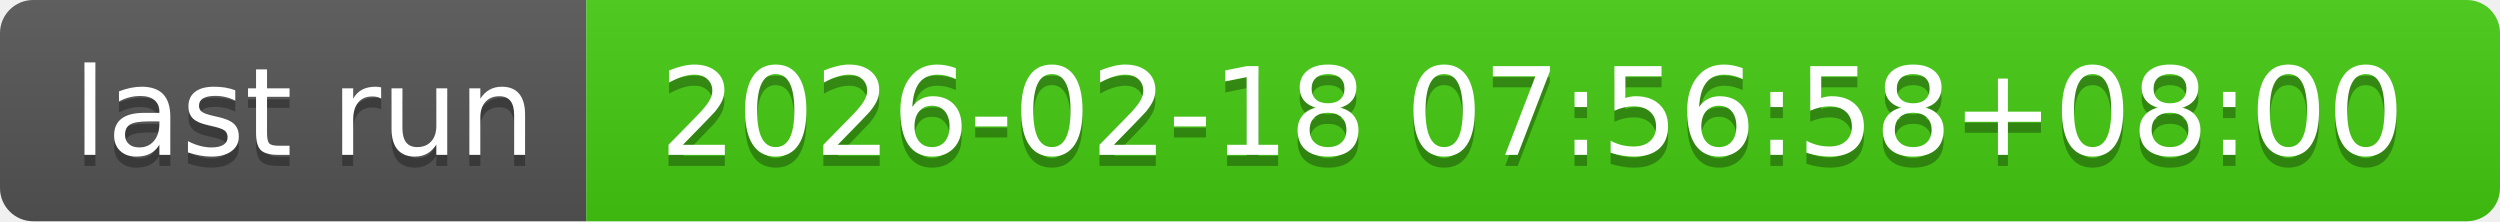
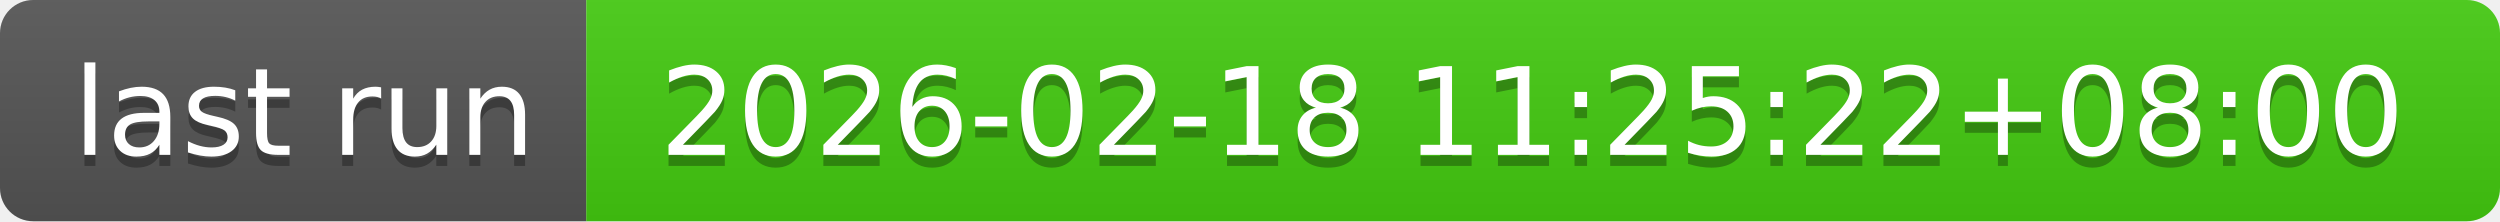
- <svg xmlns="http://www.w3.org/2000/svg" width="226" height="20" role="img" aria-label="last run: 2026-02-18 07:56:58+08:00">
+ <svg xmlns="http://www.w3.org/2000/svg" width="226" height="20" role="img" aria-label="last run: 2026-02-18 11:25:22+08:00">
  <linearGradient id="s" x2="0" y2="100%">
    <stop offset="0" stop-color="#bbb" stop-opacity=".1" />
    <stop offset="1" stop-opacity=".1" />
  </linearGradient>
  <clipPath id="r">
    <rect width="226" height="20" rx="3" fill="#fff" />
  </clipPath>
  <g clip-path="url(#r)">
    <rect width="53" height="20" fill="#555" />
    <rect x="53" width="173" height="20" fill="#4c1" />
    <rect width="226" height="20" fill="url(#s)" />
  </g>
  <g fill="#fff" text-anchor="middle" font-family="Verdana,Geneva,DejaVu Sans,sans-serif" text-rendering="geometricPrecision" font-size="110">
    <text aria-hidden="true" x="275" y="150" fill="#010101" fill-opacity=".3" transform="scale(.1)" textLength="430">last run</text>
    <text x="275" y="140" transform="scale(.1)" fill="#fff" textLength="430">last run</text>
-     <text aria-hidden="true" x="1385" y="150" fill="#010101" fill-opacity=".3" transform="scale(.1)" textLength="1630">2026-02-18 07:56:58+08:00</text>
-     <text x="1385" y="140" transform="scale(.1)" fill="#fff" textLength="1630">2026-02-18 07:56:58+08:00</text>
+     <text aria-hidden="true" x="1385" y="150" fill="#010101" fill-opacity=".3" transform="scale(.1)" textLength="1630">2026-02-18 11:25:22+08:00</text>
+     <text x="1385" y="140" transform="scale(.1)" fill="#fff" textLength="1630">2026-02-18 11:25:22+08:00</text>
  </g>
</svg>
